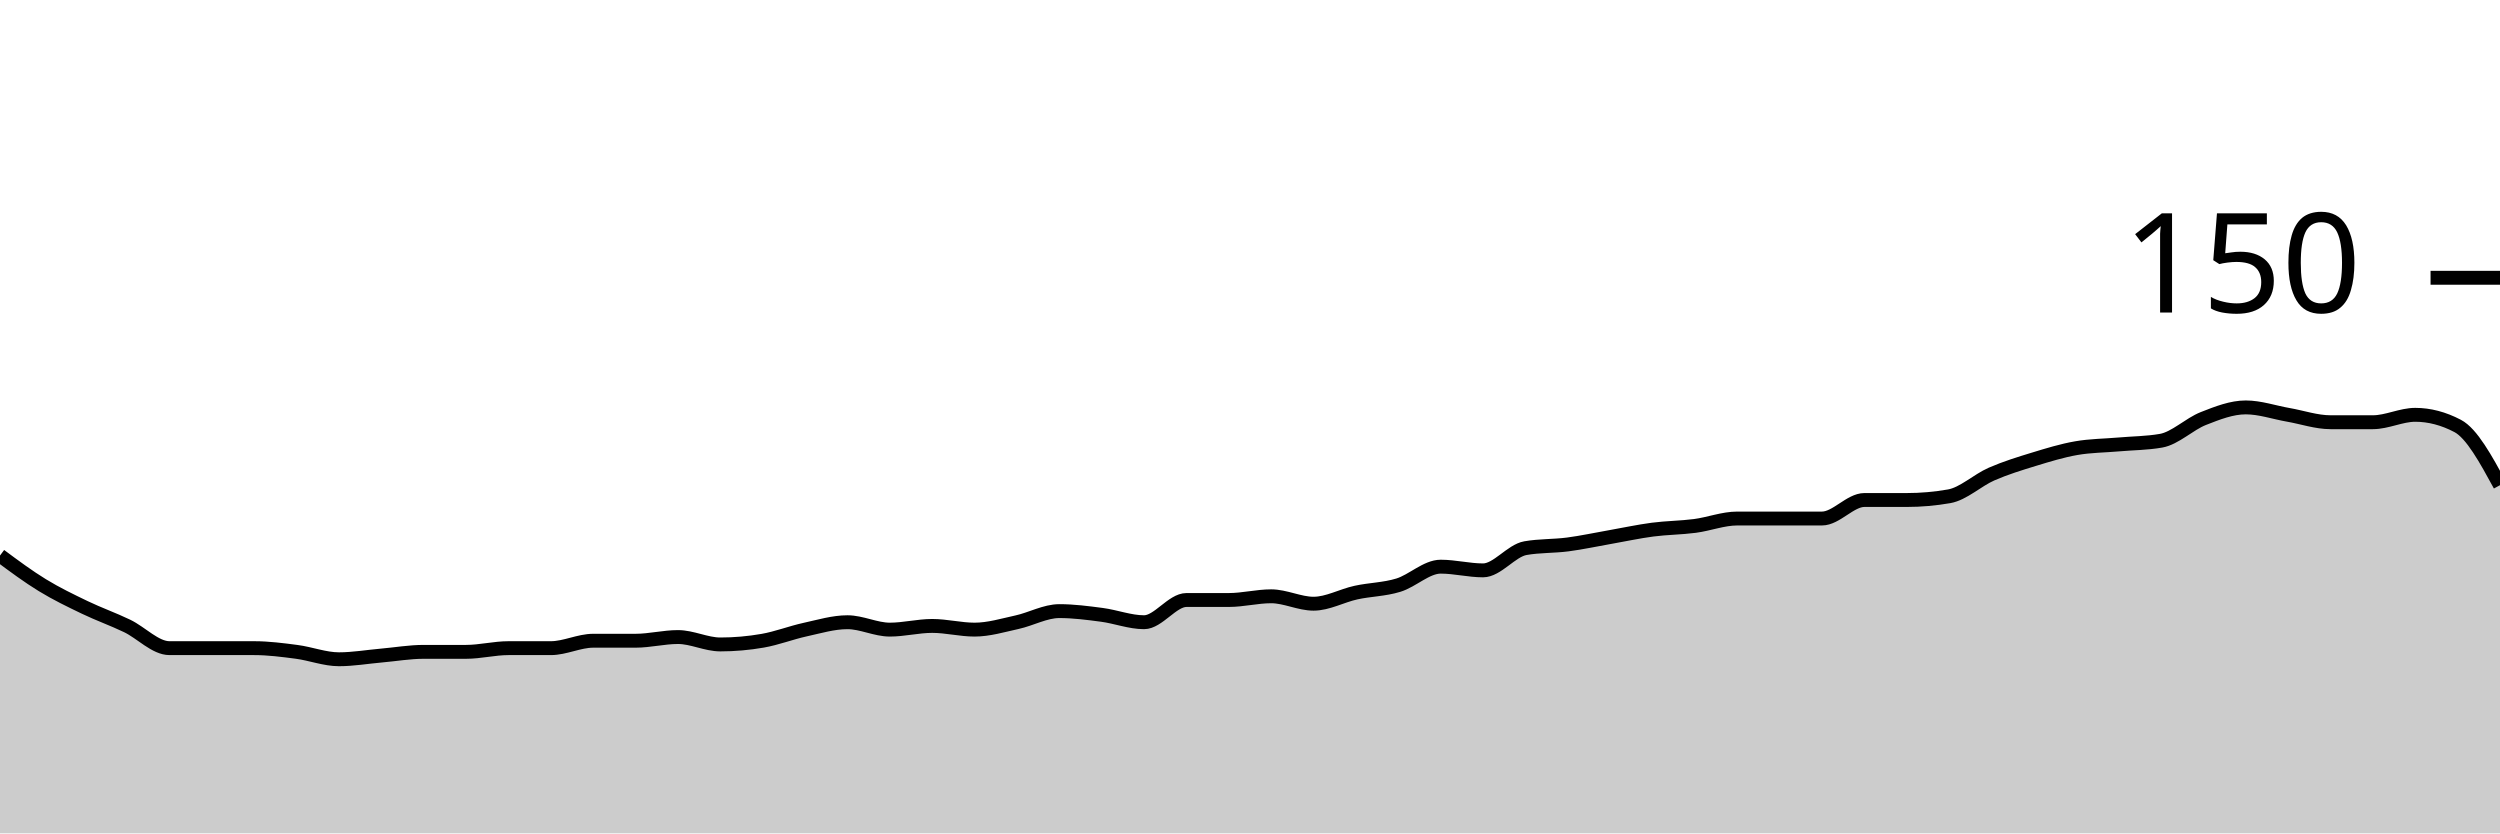
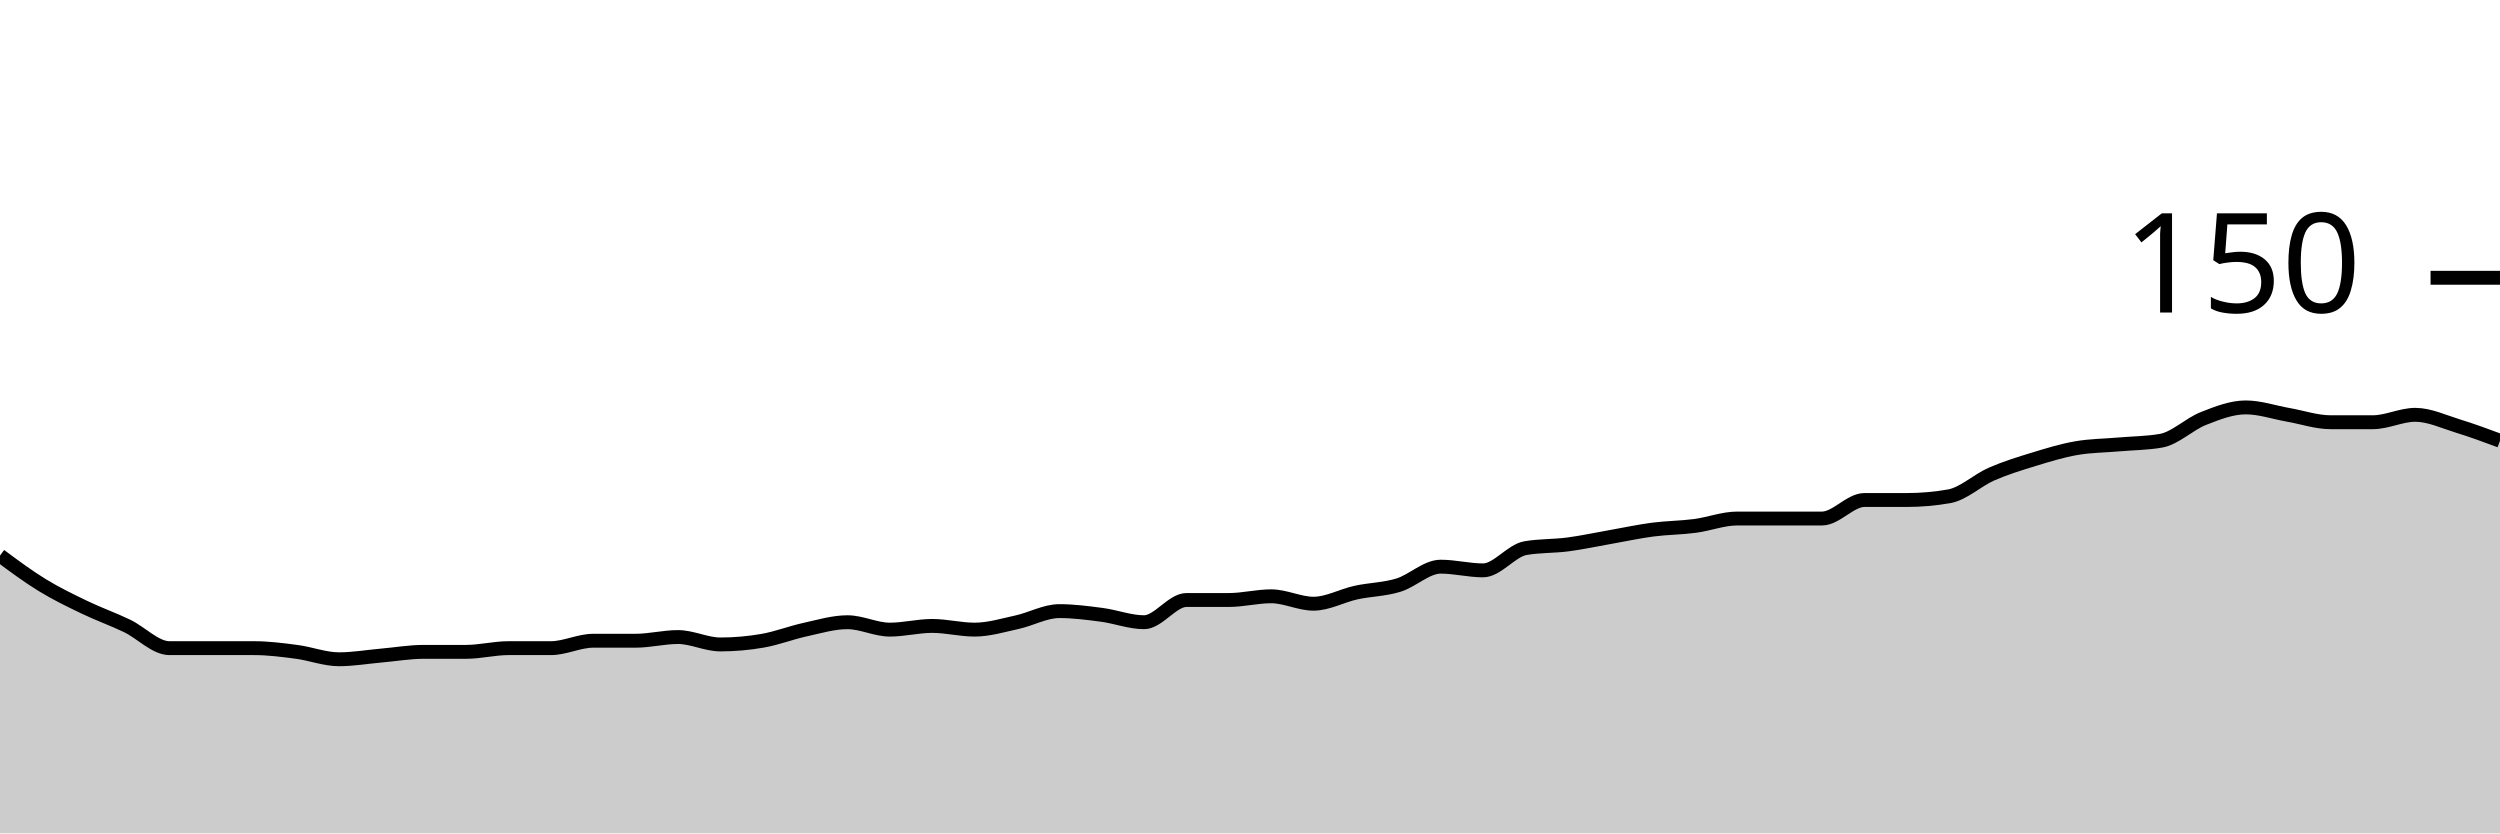
<svg xmlns="http://www.w3.org/2000/svg" viewBox="0 0 180 60">
  <g transform="translate(0,20)">
-     <path class="area" fill="rgba(0, 0, 0, 0.2)" d="M0,20C1.017,20.756,2.034,21.511,3.051,22.133C4.068,22.756,5.085,23.244,6.102,23.733C7.119,24.222,8.136,24.578,9.153,25.067C10.169,25.556,11.186,26.667,12.203,26.667C13.22,26.667,14.237,26.667,15.254,26.667C16.271,26.667,17.288,26.667,18.305,26.667C19.322,26.667,20.339,26.8,21.356,26.933C22.373,27.067,23.39,27.467,24.407,27.467C25.424,27.467,26.441,27.289,27.458,27.2C28.475,27.111,29.492,26.933,30.508,26.933C31.525,26.933,32.542,26.933,33.559,26.933C34.576,26.933,35.593,26.667,36.61,26.667C37.627,26.667,38.644,26.667,39.661,26.667C40.678,26.667,41.695,26.133,42.712,26.133C43.729,26.133,44.746,26.133,45.763,26.133C46.78,26.133,47.797,25.867,48.814,25.867C49.831,25.867,50.847,26.4,51.864,26.4C52.881,26.4,53.898,26.311,54.915,26.133C55.932,25.956,56.949,25.556,57.966,25.333C58.983,25.111,60,24.8,61.017,24.8C62.034,24.8,63.051,25.333,64.068,25.333C65.085,25.333,66.102,25.067,67.119,25.067C68.136,25.067,69.153,25.333,70.169,25.333C71.186,25.333,72.203,25.022,73.22,24.8C74.237,24.578,75.254,24,76.271,24C77.288,24,78.305,24.133,79.322,24.267C80.339,24.4,81.356,24.8,82.373,24.8C83.39,24.8,84.407,23.2,85.424,23.2C86.441,23.2,87.458,23.2,88.475,23.2C89.492,23.2,90.508,22.933,91.525,22.933C92.542,22.933,93.559,23.467,94.576,23.467C95.593,23.467,96.61,22.889,97.627,22.667C98.644,22.444,99.661,22.444,100.678,22.133C101.695,21.822,102.712,20.8,103.729,20.8C104.746,20.8,105.763,21.067,106.78,21.067C107.797,21.067,108.814,19.644,109.831,19.467C110.847,19.289,111.864,19.333,112.881,19.2C113.898,19.067,114.915,18.844,115.932,18.667C116.949,18.489,117.966,18.267,118.983,18.133C120,18,121.017,18,122.034,17.867C123.051,17.733,124.068,17.333,125.085,17.333C126.102,17.333,127.119,17.333,128.136,17.333C129.153,17.333,130.169,17.333,131.186,17.333C132.203,17.333,133.22,16,134.237,16C135.254,16,136.271,16,137.288,16C138.305,16,139.322,15.911,140.339,15.733C141.356,15.556,142.373,14.578,143.39,14.133C144.407,13.689,145.424,13.378,146.441,13.067C147.458,12.756,148.475,12.444,149.492,12.267C150.508,12.089,151.525,12.089,152.542,12C153.559,11.911,154.576,11.911,155.593,11.733C156.61,11.556,157.627,10.533,158.644,10.133C159.661,9.733,160.678,9.333,161.695,9.333C162.712,9.333,163.729,9.689,164.746,9.867C165.763,10.044,166.78,10.4,167.797,10.4C168.814,10.4,169.831,10.4,170.847,10.4C171.864,10.4,172.881,9.867,173.898,9.867C174.915,9.867,175.932,10.133,176.949,10.667C177.966,11.2,178.983,13.067,180,14.933L180,40C178.983,40,177.966,40,176.949,40C175.932,40,174.915,40,173.898,40C172.881,40,171.864,40,170.847,40C169.831,40,168.814,40,167.797,40C166.78,40,165.763,40,164.746,40C163.729,40,162.712,40,161.695,40C160.678,40,159.661,40,158.644,40C157.627,40,156.61,40,155.593,40C154.576,40,153.559,40,152.542,40C151.525,40,150.508,40,149.492,40C148.475,40,147.458,40,146.441,40C145.424,40,144.407,40,143.39,40C142.373,40,141.356,40,140.339,40C139.322,40,138.305,40,137.288,40C136.271,40,135.254,40,134.237,40C133.22,40,132.203,40,131.186,40C130.169,40,129.153,40,128.136,40C127.119,40,126.102,40,125.085,40C124.068,40,123.051,40,122.034,40C121.017,40,120,40,118.983,40C117.966,40,116.949,40,115.932,40C114.915,40,113.898,40,112.881,40C111.864,40,110.847,40,109.831,40C108.814,40,107.797,40,106.78,40C105.763,40,104.746,40,103.729,40C102.712,40,101.695,40,100.678,40C99.661,40,98.644,40,97.627,40C96.61,40,95.593,40,94.576,40C93.559,40,92.542,40,91.525,40C90.508,40,89.492,40,88.475,40C87.458,40,86.441,40,85.424,40C84.407,40,83.39,40,82.373,40C81.356,40,80.339,40,79.322,40C78.305,40,77.288,40,76.271,40C75.254,40,74.237,40,73.22,40C72.203,40,71.186,40,70.169,40C69.153,40,68.136,40,67.119,40C66.102,40,65.085,40,64.068,40C63.051,40,62.034,40,61.017,40C60,40,58.983,40,57.966,40C56.949,40,55.932,40,54.915,40C53.898,40,52.881,40,51.864,40C50.847,40,49.831,40,48.814,40C47.797,40,46.78,40,45.763,40C44.746,40,43.729,40,42.712,40C41.695,40,40.678,40,39.661,40C38.644,40,37.627,40,36.61,40C35.593,40,34.576,40,33.559,40C32.542,40,31.525,40,30.508,40C29.492,40,28.475,40,27.458,40C26.441,40,25.424,40,24.407,40C23.39,40,22.373,40,21.356,40C20.339,40,19.322,40,18.305,40C17.288,40,16.271,40,15.254,40C14.237,40,13.22,40,12.203,40C11.186,40,10.169,40,9.153,40C8.136,40,7.119,40,6.102,40C5.085,40,4.068,40,3.051,40C2.034,40,1.017,40,0,40Z" />
-     <path class="line" stroke="black" fill="none" d="M0,20C1.017,20.756,2.034,21.511,3.051,22.133C4.068,22.756,5.085,23.244,6.102,23.733C7.119,24.222,8.136,24.578,9.153,25.067C10.169,25.556,11.186,26.667,12.203,26.667C13.22,26.667,14.237,26.667,15.254,26.667C16.271,26.667,17.288,26.667,18.305,26.667C19.322,26.667,20.339,26.8,21.356,26.933C22.373,27.067,23.39,27.467,24.407,27.467C25.424,27.467,26.441,27.289,27.458,27.2C28.475,27.111,29.492,26.933,30.508,26.933C31.525,26.933,32.542,26.933,33.559,26.933C34.576,26.933,35.593,26.667,36.61,26.667C37.627,26.667,38.644,26.667,39.661,26.667C40.678,26.667,41.695,26.133,42.712,26.133C43.729,26.133,44.746,26.133,45.763,26.133C46.78,26.133,47.797,25.867,48.814,25.867C49.831,25.867,50.847,26.4,51.864,26.4C52.881,26.4,53.898,26.311,54.915,26.133C55.932,25.956,56.949,25.556,57.966,25.333C58.983,25.111,60,24.8,61.017,24.8C62.034,24.8,63.051,25.333,64.068,25.333C65.085,25.333,66.102,25.067,67.119,25.067C68.136,25.067,69.153,25.333,70.169,25.333C71.186,25.333,72.203,25.022,73.22,24.8C74.237,24.578,75.254,24,76.271,24C77.288,24,78.305,24.133,79.322,24.267C80.339,24.4,81.356,24.8,82.373,24.8C83.39,24.8,84.407,23.2,85.424,23.2C86.441,23.2,87.458,23.2,88.475,23.2C89.492,23.2,90.508,22.933,91.525,22.933C92.542,22.933,93.559,23.467,94.576,23.467C95.593,23.467,96.61,22.889,97.627,22.667C98.644,22.444,99.661,22.444,100.678,22.133C101.695,21.822,102.712,20.8,103.729,20.8C104.746,20.8,105.763,21.067,106.78,21.067C107.797,21.067,108.814,19.644,109.831,19.467C110.847,19.289,111.864,19.333,112.881,19.2C113.898,19.067,114.915,18.844,115.932,18.667C116.949,18.489,117.966,18.267,118.983,18.133C120,18,121.017,18,122.034,17.867C123.051,17.733,124.068,17.333,125.085,17.333C126.102,17.333,127.119,17.333,128.136,17.333C129.153,17.333,130.169,17.333,131.186,17.333C132.203,17.333,133.22,16,134.237,16C135.254,16,136.271,16,137.288,16C138.305,16,139.322,15.911,140.339,15.733C141.356,15.556,142.373,14.578,143.39,14.133C144.407,13.689,145.424,13.378,146.441,13.067C147.458,12.756,148.475,12.444,149.492,12.267C150.508,12.089,151.525,12.089,152.542,12C153.559,11.911,154.576,11.911,155.593,11.733C156.61,11.556,157.627,10.533,158.644,10.133C159.661,9.733,160.678,9.333,161.695,9.333C162.712,9.333,163.729,9.689,164.746,9.867C165.763,10.044,166.78,10.4,167.797,10.4C168.814,10.4,169.831,10.4,170.847,10.4C171.864,10.4,172.881,9.867,173.898,9.867C174.915,9.867,175.932,10.133,176.949,10.667C177.966,11.2,178.983,13.067,180,14.933" />
+     <path class="area" fill="rgba(0, 0, 0, 0.2)" d="M0,20C1.017,20.756,2.034,21.511,3.051,22.133C4.068,22.756,5.085,23.244,6.102,23.733C7.119,24.222,8.136,24.578,9.153,25.067C10.169,25.556,11.186,26.667,12.203,26.667C13.22,26.667,14.237,26.667,15.254,26.667C16.271,26.667,17.288,26.667,18.305,26.667C19.322,26.667,20.339,26.8,21.356,26.933C22.373,27.067,23.39,27.467,24.407,27.467C25.424,27.467,26.441,27.289,27.458,27.2C28.475,27.111,29.492,26.933,30.508,26.933C31.525,26.933,32.542,26.933,33.559,26.933C34.576,26.933,35.593,26.667,36.61,26.667C37.627,26.667,38.644,26.667,39.661,26.667C40.678,26.667,41.695,26.133,42.712,26.133C43.729,26.133,44.746,26.133,45.763,26.133C46.78,26.133,47.797,25.867,48.814,25.867C49.831,25.867,50.847,26.4,51.864,26.4C52.881,26.4,53.898,26.311,54.915,26.133C55.932,25.956,56.949,25.556,57.966,25.333C58.983,25.111,60,24.8,61.017,24.8C62.034,24.8,63.051,25.333,64.068,25.333C65.085,25.333,66.102,25.067,67.119,25.067C68.136,25.067,69.153,25.333,70.169,25.333C71.186,25.333,72.203,25.022,73.22,24.8C74.237,24.578,75.254,24,76.271,24C77.288,24,78.305,24.133,79.322,24.267C80.339,24.4,81.356,24.8,82.373,24.8C83.39,24.8,84.407,23.2,85.424,23.2C86.441,23.2,87.458,23.2,88.475,23.2C89.492,23.2,90.508,22.933,91.525,22.933C92.542,22.933,93.559,23.467,94.576,23.467C95.593,23.467,96.61,22.889,97.627,22.667C98.644,22.444,99.661,22.444,100.678,22.133C101.695,21.822,102.712,20.8,103.729,20.8C104.746,20.8,105.763,21.067,106.78,21.067C107.797,21.067,108.814,19.644,109.831,19.467C110.847,19.289,111.864,19.333,112.881,19.2C113.898,19.067,114.915,18.844,115.932,18.667C116.949,18.489,117.966,18.267,118.983,18.133C120,18,121.017,18,122.034,17.867C123.051,17.733,124.068,17.333,125.085,17.333C126.102,17.333,127.119,17.333,128.136,17.333C129.153,17.333,130.169,17.333,131.186,17.333C132.203,17.333,133.22,16,134.237,16C135.254,16,136.271,16,137.288,16C138.305,16,139.322,15.911,140.339,15.733C141.356,15.556,142.373,14.578,143.39,14.133C144.407,13.689,145.424,13.378,146.441,13.067C147.458,12.756,148.475,12.444,149.492,12.267C150.508,12.089,151.525,12.089,152.542,12C153.559,11.911,154.576,11.911,155.593,11.733C156.61,11.556,157.627,10.533,158.644,10.133C159.661,9.733,160.678,9.333,161.695,9.333C162.712,9.333,163.729,9.689,164.746,9.867C165.763,10.044,166.78,10.4,167.797,10.4C168.814,10.4,169.831,10.4,170.847,10.4C171.864,10.4,172.881,9.867,173.898,9.867C174.915,9.867,175.932,10.356,176.949,10.667C177.966,10.978,178.983,11.356,180,11.733L180,40C178.983,40,177.966,40,176.949,40C175.932,40,174.915,40,173.898,40C172.881,40,171.864,40,170.847,40C169.831,40,168.814,40,167.797,40C166.78,40,165.763,40,164.746,40C163.729,40,162.712,40,161.695,40C160.678,40,159.661,40,158.644,40C157.627,40,156.61,40,155.593,40C154.576,40,153.559,40,152.542,40C151.525,40,150.508,40,149.492,40C148.475,40,147.458,40,146.441,40C145.424,40,144.407,40,143.39,40C142.373,40,141.356,40,140.339,40C139.322,40,138.305,40,137.288,40C136.271,40,135.254,40,134.237,40C133.22,40,132.203,40,131.186,40C130.169,40,129.153,40,128.136,40C127.119,40,126.102,40,125.085,40C124.068,40,123.051,40,122.034,40C121.017,40,120,40,118.983,40C117.966,40,116.949,40,115.932,40C114.915,40,113.898,40,112.881,40C111.864,40,110.847,40,109.831,40C108.814,40,107.797,40,106.78,40C105.763,40,104.746,40,103.729,40C102.712,40,101.695,40,100.678,40C99.661,40,98.644,40,97.627,40C96.61,40,95.593,40,94.576,40C93.559,40,92.542,40,91.525,40C90.508,40,89.492,40,88.475,40C87.458,40,86.441,40,85.424,40C84.407,40,83.39,40,82.373,40C81.356,40,80.339,40,79.322,40C78.305,40,77.288,40,76.271,40C75.254,40,74.237,40,73.22,40C72.203,40,71.186,40,70.169,40C69.153,40,68.136,40,67.119,40C66.102,40,65.085,40,64.068,40C63.051,40,62.034,40,61.017,40C60,40,58.983,40,57.966,40C56.949,40,55.932,40,54.915,40C53.898,40,52.881,40,51.864,40C50.847,40,49.831,40,48.814,40C47.797,40,46.78,40,45.763,40C44.746,40,43.729,40,42.712,40C41.695,40,40.678,40,39.661,40C38.644,40,37.627,40,36.61,40C35.593,40,34.576,40,33.559,40C32.542,40,31.525,40,30.508,40C29.492,40,28.475,40,27.458,40C26.441,40,25.424,40,24.407,40C23.39,40,22.373,40,21.356,40C20.339,40,19.322,40,18.305,40C17.288,40,16.271,40,15.254,40C14.237,40,13.22,40,12.203,40C11.186,40,10.169,40,9.153,40C8.136,40,7.119,40,6.102,40C5.085,40,4.068,40,3.051,40C2.034,40,1.017,40,0,40Z" />
+     <path class="line" stroke="black" fill="none" d="M0,20C1.017,20.756,2.034,21.511,3.051,22.133C4.068,22.756,5.085,23.244,6.102,23.733C7.119,24.222,8.136,24.578,9.153,25.067C10.169,25.556,11.186,26.667,12.203,26.667C13.22,26.667,14.237,26.667,15.254,26.667C16.271,26.667,17.288,26.667,18.305,26.667C19.322,26.667,20.339,26.8,21.356,26.933C22.373,27.067,23.39,27.467,24.407,27.467C25.424,27.467,26.441,27.289,27.458,27.2C28.475,27.111,29.492,26.933,30.508,26.933C31.525,26.933,32.542,26.933,33.559,26.933C34.576,26.933,35.593,26.667,36.61,26.667C37.627,26.667,38.644,26.667,39.661,26.667C40.678,26.667,41.695,26.133,42.712,26.133C43.729,26.133,44.746,26.133,45.763,26.133C46.78,26.133,47.797,25.867,48.814,25.867C49.831,25.867,50.847,26.4,51.864,26.4C52.881,26.4,53.898,26.311,54.915,26.133C55.932,25.956,56.949,25.556,57.966,25.333C58.983,25.111,60,24.8,61.017,24.8C62.034,24.8,63.051,25.333,64.068,25.333C65.085,25.333,66.102,25.067,67.119,25.067C68.136,25.067,69.153,25.333,70.169,25.333C71.186,25.333,72.203,25.022,73.22,24.8C74.237,24.578,75.254,24,76.271,24C77.288,24,78.305,24.133,79.322,24.267C80.339,24.4,81.356,24.8,82.373,24.8C83.39,24.8,84.407,23.2,85.424,23.2C86.441,23.2,87.458,23.2,88.475,23.2C89.492,23.2,90.508,22.933,91.525,22.933C92.542,22.933,93.559,23.467,94.576,23.467C95.593,23.467,96.61,22.889,97.627,22.667C98.644,22.444,99.661,22.444,100.678,22.133C101.695,21.822,102.712,20.8,103.729,20.8C104.746,20.8,105.763,21.067,106.78,21.067C107.797,21.067,108.814,19.644,109.831,19.467C110.847,19.289,111.864,19.333,112.881,19.2C113.898,19.067,114.915,18.844,115.932,18.667C116.949,18.489,117.966,18.267,118.983,18.133C120,18,121.017,18,122.034,17.867C123.051,17.733,124.068,17.333,125.085,17.333C126.102,17.333,127.119,17.333,128.136,17.333C129.153,17.333,130.169,17.333,131.186,17.333C132.203,17.333,133.22,16,134.237,16C135.254,16,136.271,16,137.288,16C138.305,16,139.322,15.911,140.339,15.733C141.356,15.556,142.373,14.578,143.39,14.133C144.407,13.689,145.424,13.378,146.441,13.067C147.458,12.756,148.475,12.444,149.492,12.267C150.508,12.089,151.525,12.089,152.542,12C153.559,11.911,154.576,11.911,155.593,11.733C156.61,11.556,157.627,10.533,158.644,10.133C159.661,9.733,160.678,9.333,161.695,9.333C162.712,9.333,163.729,9.689,164.746,9.867C165.763,10.044,166.78,10.4,167.797,10.4C168.814,10.4,169.831,10.4,170.847,10.4C171.864,10.4,172.881,9.867,173.898,9.867C174.915,9.867,175.932,10.356,176.949,10.667C177.966,10.978,178.983,11.356,180,11.733" />
    <path class="axis-ceiling" stroke-width="1" stroke="black" fill="none" d="M175,0L180,0" />
    <text class="axis-ceiling-label" font-family="sans-serif" text-anchor="end" font-size="10px" x="170" y="2.5">150</text>
  </g>
</svg>
